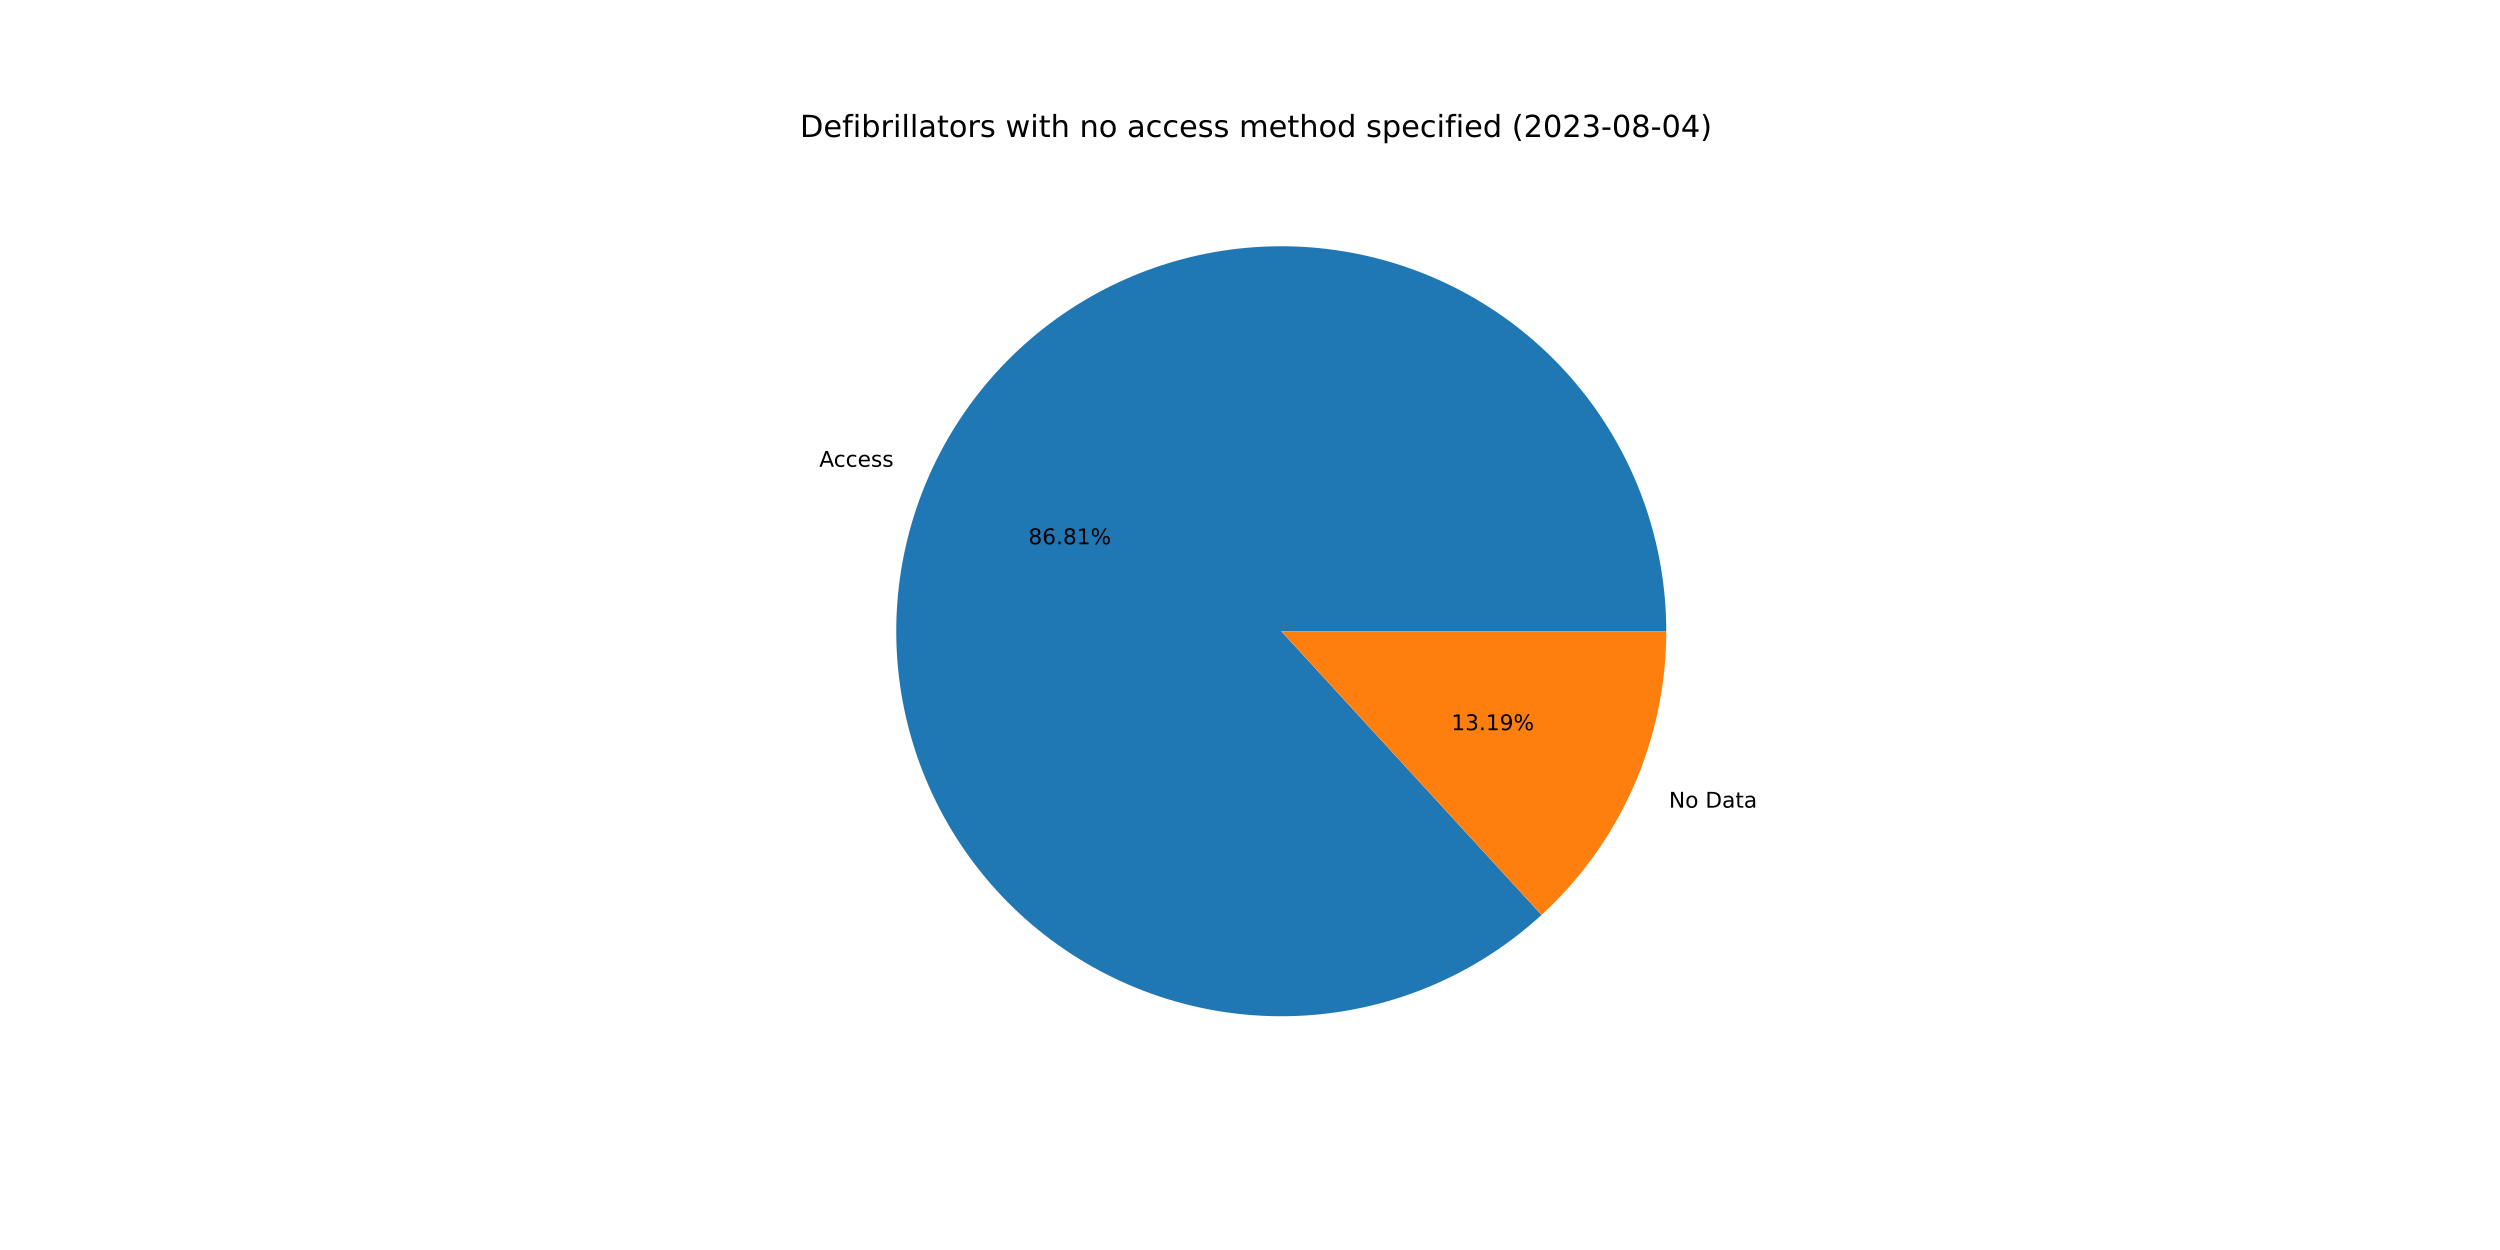
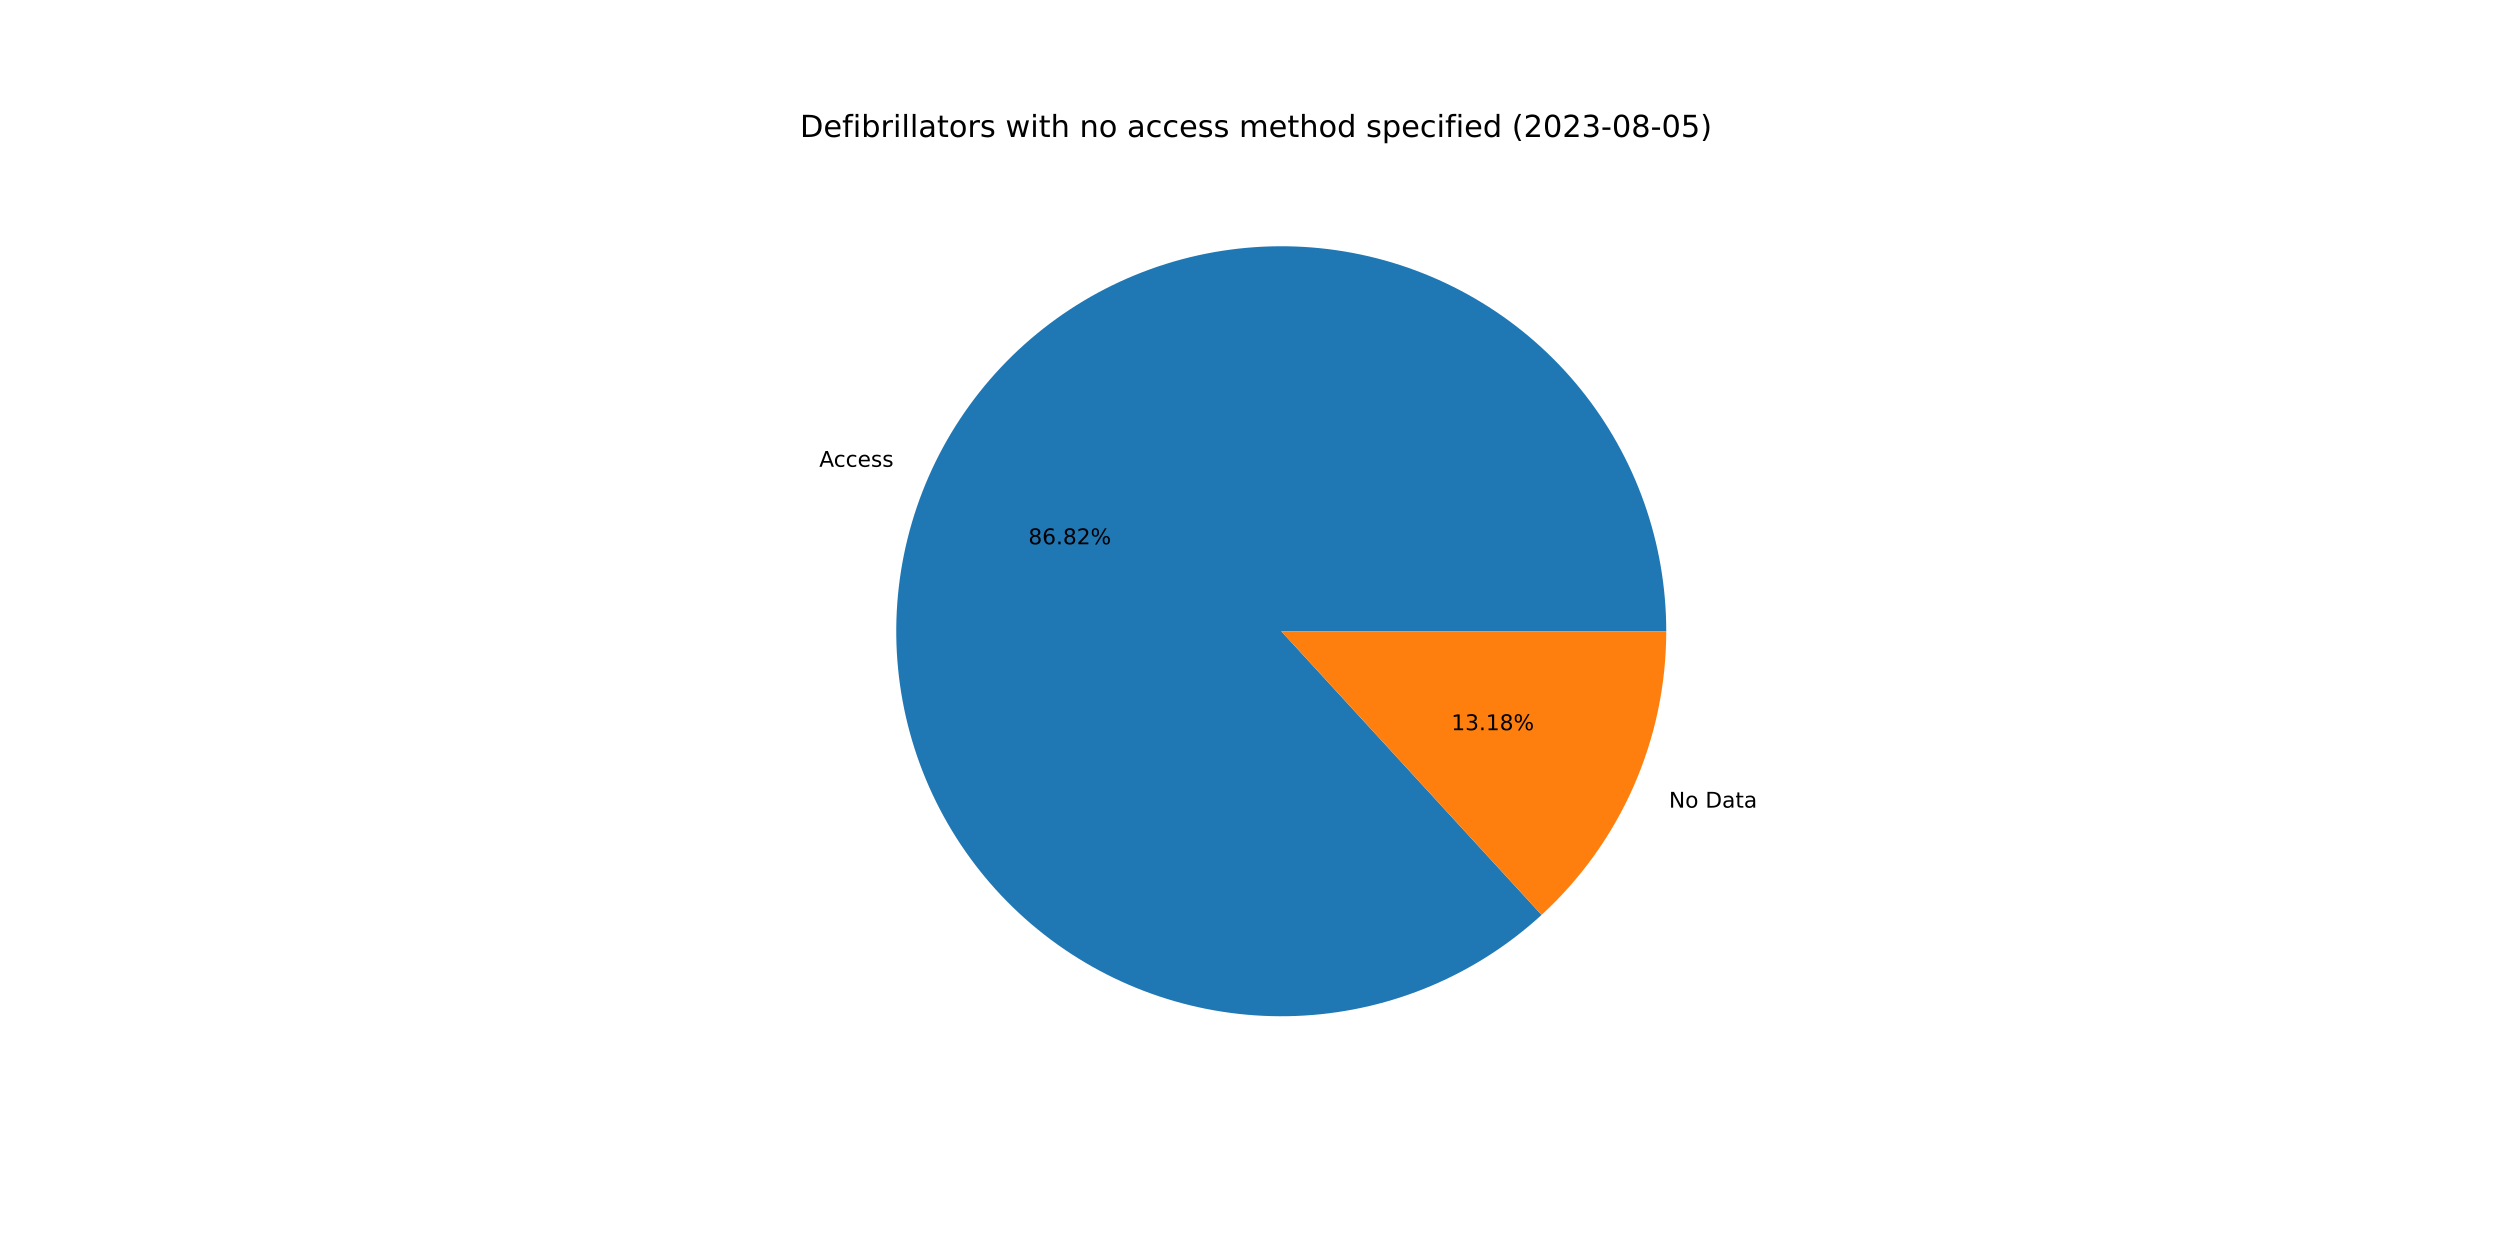
<svg xmlns="http://www.w3.org/2000/svg" xmlns:xlink="http://www.w3.org/1999/xlink" width="1152pt" height="576pt" viewBox="0 0 1152 576" version="1.1">
  <defs>
    <style type="text/css">*{stroke-linejoin: round; stroke-linecap: butt}</style>
  </defs>
  <g id="figure_1">
    <g id="patch_1">
      <path d="M 0 576  L 1152 576  L 1152 0  L 0 0  z " style="fill: #ffffff" />
    </g>
    <g id="axes_1">
      <g id="patch_2">
-         <path d="M 767.808 290.88  C 767.808 270.671 764.355 250.609 757.598 231.563  C 750.841 212.517 740.879 194.765 728.142 179.074  C 715.406 163.383 700.082 149.983 682.832 139.454  C 665.583 128.924 646.66 121.42 626.883 117.264  C 607.105 113.108 586.762 112.362 566.734 115.058  C 546.705 117.754 527.284 123.852 509.309 133.089  C 491.334 142.327 475.07 154.568 461.218 169.284  C 447.367 183.999 436.131 200.974 427.997 219.474  C 419.863 237.974 414.949 257.729 413.469 277.884  C 411.988 298.039 413.963 318.299 419.306 337.789  C 424.65 357.279 433.285 375.714 444.837 392.296  C 456.39 408.877 470.691 423.364 487.123 435.128  C 503.555 446.893 521.877 455.764 541.297 461.357  C 560.717 466.951 580.95 469.185 601.123 467.964  C 621.295 466.742 641.111 462.083 659.714 454.187  C 678.317 446.291 695.435 435.274 710.327 421.613  L 590.4 290.88  L 767.808 290.88  z " style="fill: #1f77b4" />
+         <path d="M 767.808 290.88  C 767.808 270.67 764.355 250.608 757.597 231.562  C 750.84 212.515 740.877 194.762 728.14 179.071  C 715.403 163.38 700.078 149.98 682.828 139.451  C 665.578 128.922 646.654 121.418 626.876 117.262  C 607.098 113.107 586.755 112.362 566.726 115.059  C 546.697 117.756 527.275 123.855 509.301 133.094  C 491.326 142.332 475.062 154.575 461.211 169.292  C 447.36 184.009 436.125 200.985 427.992 219.486  C 419.859 237.987 414.946 257.743 413.468 277.898  C 411.989 298.054 413.965 318.315 419.31 337.805  C 424.656 357.295 433.293 375.729 444.847 392.31  C 456.402 408.891 470.705 423.376 487.139 435.139  C 503.573 446.903 521.896 455.772 541.317 461.363  C 560.738 466.954 580.972 469.186 601.145 467.962  C 621.318 466.738 641.134 462.076 659.736 454.178  C 678.338 446.279 695.455 435.26 710.346 421.596  L 590.4 290.88  L 767.808 290.88  z " style="fill: #1f77b4" />
      </g>
      <g id="patch_3">
-         <path d="M 710.327 421.613  C 728.443 404.994 742.908 384.79 752.803 362.286  C 762.698 339.781 767.808 315.464 767.808 290.88  L 590.4 290.88  L 710.327 421.613  z " style="fill: #ff7f0e" />
+         <path d="M 710.346 421.596  C 728.456 404.977 742.917 384.775 752.808 362.274  C 762.7 339.773 767.808 315.459 767.808 290.88  L 590.4 290.88  L 710.346 421.596  z " style="fill: #ff7f0e" />
      </g>
      <g id="matplotlib.axis_1" />
      <g id="matplotlib.axis_2" />
      <g id="text_1">
-         <g transform="translate(377.522 215.0931)scale(0.1 -0.1)">
+         <g transform="translate(377.5164 215.1059)scale(0.1 -0.1)">
          <defs>
            <path id="DejaVuSans-41" d="M 2188 4044  L 1331 1722  L 3047 1722  L 2188 4044  z M 1831 4666  L 2547 4666  L 4325 0  L 3669 0  L 3244 1197  L 1141 1197  L 716 0  L 50 0  L 1831 4666  z " transform="scale(0.015625)" />
            <path id="DejaVuSans-63" d="M 3122 3366  L 3122 2828  Q 2878 2963 2633 3030  Q 2388 3097 2138 3097  Q 1578 3097 1268 2742  Q 959 2388 959 1747  Q 959 1106 1268 751  Q 1578 397 2138 397  Q 2388 397 2633 464  Q 2878 531 3122 666  L 3122 134  Q 2881 22 2623 -34  Q 2366 -91 2075 -91  Q 1284 -91 818 406  Q 353 903 353 1747  Q 353 2603 823 3093  Q 1294 3584 2113 3584  Q 2378 3584 2631 3529  Q 2884 3475 3122 3366  z " transform="scale(0.015625)" />
            <path id="DejaVuSans-65" d="M 3597 1894  L 3597 1613  L 953 1613  Q 991 1019 1311 708  Q 1631 397 2203 397  Q 2534 397 2845 478  Q 3156 559 3463 722  L 3463 178  Q 3153 47 2828 -22  Q 2503 -91 2169 -91  Q 1331 -91 842 396  Q 353 884 353 1716  Q 353 2575 817 3079  Q 1281 3584 2069 3584  Q 2775 3584 3186 3129  Q 3597 2675 3597 1894  z M 3022 2063  Q 3016 2534 2758 2815  Q 2500 3097 2075 3097  Q 1594 3097 1305 2825  Q 1016 2553 972 2059  L 3022 2063  z " transform="scale(0.015625)" />
            <path id="DejaVuSans-73" d="M 2834 3397  L 2834 2853  Q 2591 2978 2328 3040  Q 2066 3103 1784 3103  Q 1356 3103 1142 2972  Q 928 2841 928 2578  Q 928 2378 1081 2264  Q 1234 2150 1697 2047  L 1894 2003  Q 2506 1872 2764 1633  Q 3022 1394 3022 966  Q 3022 478 2636 193  Q 2250 -91 1575 -91  Q 1294 -91 989 -36  Q 684 19 347 128  L 347 722  Q 666 556 975 473  Q 1284 391 1588 391  Q 1994 391 2212 530  Q 2431 669 2431 922  Q 2431 1156 2273 1281  Q 2116 1406 1581 1522  L 1381 1569  Q 847 1681 609 1914  Q 372 2147 372 2553  Q 372 3047 722 3315  Q 1072 3584 1716 3584  Q 2034 3584 2315 3537  Q 2597 3491 2834 3397  z " transform="scale(0.015625)" />
          </defs>
          <use xlink:href="#DejaVuSans-41" />
          <use xlink:href="#DejaVuSans-63" x="66.658" />
          <use xlink:href="#DejaVuSans-63" x="121.639" />
          <use xlink:href="#DejaVuSans-65" x="176.619" />
          <use xlink:href="#DejaVuSans-73" x="238.143" />
          <use xlink:href="#DejaVuSans-73" x="290.242" />
        </g>
      </g>
      <g id="text_2">
-         <g transform="translate(473.8932 250.7959)scale(0.1 -0.1)">
+         <g transform="translate(473.8901 250.8029)scale(0.1 -0.1)">
          <defs>
            <path id="DejaVuSans-38" d="M 2034 2216  Q 1584 2216 1326 1975  Q 1069 1734 1069 1313  Q 1069 891 1326 650  Q 1584 409 2034 409  Q 2484 409 2743 651  Q 3003 894 3003 1313  Q 3003 1734 2745 1975  Q 2488 2216 2034 2216  z M 1403 2484  Q 997 2584 770 2862  Q 544 3141 544 3541  Q 544 4100 942 4425  Q 1341 4750 2034 4750  Q 2731 4750 3128 4425  Q 3525 4100 3525 3541  Q 3525 3141 3298 2862  Q 3072 2584 2669 2484  Q 3125 2378 3379 2068  Q 3634 1759 3634 1313  Q 3634 634 3220 271  Q 2806 -91 2034 -91  Q 1263 -91 848 271  Q 434 634 434 1313  Q 434 1759 690 2068  Q 947 2378 1403 2484  z M 1172 3481  Q 1172 3119 1398 2916  Q 1625 2713 2034 2713  Q 2441 2713 2670 2916  Q 2900 3119 2900 3481  Q 2900 3844 2670 4047  Q 2441 4250 2034 4250  Q 1625 4250 1398 4047  Q 1172 3844 1172 3481  z " transform="scale(0.015625)" />
            <path id="DejaVuSans-36" d="M 2113 2584  Q 1688 2584 1439 2293  Q 1191 2003 1191 1497  Q 1191 994 1439 701  Q 1688 409 2113 409  Q 2538 409 2786 701  Q 3034 994 3034 1497  Q 3034 2003 2786 2293  Q 2538 2584 2113 2584  z M 3366 4563  L 3366 3988  Q 3128 4100 2886 4159  Q 2644 4219 2406 4219  Q 1781 4219 1451 3797  Q 1122 3375 1075 2522  Q 1259 2794 1537 2939  Q 1816 3084 2150 3084  Q 2853 3084 3261 2657  Q 3669 2231 3669 1497  Q 3669 778 3244 343  Q 2819 -91 2113 -91  Q 1303 -91 875 529  Q 447 1150 447 2328  Q 447 3434 972 4092  Q 1497 4750 2381 4750  Q 2619 4750 2861 4703  Q 3103 4656 3366 4563  z " transform="scale(0.015625)" />
            <path id="DejaVuSans-2e" d="M 684 794  L 1344 794  L 1344 0  L 684 0  L 684 794  z " transform="scale(0.015625)" />
-             <path id="DejaVuSans-31" d="M 794 531  L 1825 531  L 1825 4091  L 703 3866  L 703 4441  L 1819 4666  L 2450 4666  L 2450 531  L 3481 531  L 3481 0  L 794 0  L 794 531  z " transform="scale(0.015625)" />
+             <path id="DejaVuSans-32" d="M 1228 531  L 3431 531  L 3431 0  L 469 0  L 469 531  Q 828 903 1448 1529  Q 2069 2156 2228 2338  Q 2531 2678 2651 2914  Q 2772 3150 2772 3378  Q 2772 3750 2511 3984  Q 2250 4219 1831 4219  Q 1534 4219 1204 4116  Q 875 4013 500 3803  L 500 4441  Q 881 4594 1212 4672  Q 1544 4750 1819 4750  Q 2544 4750 2975 4387  Q 3406 4025 3406 3419  Q 3406 3131 3298 2873  Q 3191 2616 2906 2266  Q 2828 2175 2409 1742  Q 1991 1309 1228 531  z " transform="scale(0.015625)" />
            <path id="DejaVuSans-25" d="M 4653 2053  Q 4381 2053 4226 1822  Q 4072 1591 4072 1178  Q 4072 772 4226 539  Q 4381 306 4653 306  Q 4919 306 5073 539  Q 5228 772 5228 1178  Q 5228 1588 5073 1820  Q 4919 2053 4653 2053  z M 4653 2450  Q 5147 2450 5437 2106  Q 5728 1763 5728 1178  Q 5728 594 5436 251  Q 5144 -91 4653 -91  Q 4153 -91 3862 251  Q 3572 594 3572 1178  Q 3572 1766 3864 2108  Q 4156 2450 4653 2450  z M 1428 4353  Q 1159 4353 1004 4120  Q 850 3888 850 3481  Q 850 3069 1003 2837  Q 1156 2606 1428 2606  Q 1700 2606 1854 2837  Q 2009 3069 2009 3481  Q 2009 3884 1853 4118  Q 1697 4353 1428 4353  z M 4250 4750  L 4750 4750  L 1831 -91  L 1331 -91  L 4250 4750  z M 1428 4750  Q 1922 4750 2215 4408  Q 2509 4066 2509 3481  Q 2509 2891 2217 2550  Q 1925 2209 1428 2209  Q 931 2209 642 2551  Q 353 2894 353 3481  Q 353 4063 643 4406  Q 934 4750 1428 4750  z " transform="scale(0.015625)" />
          </defs>
          <use xlink:href="#DejaVuSans-38" />
          <use xlink:href="#DejaVuSans-36" x="63.623" />
          <use xlink:href="#DejaVuSans-2e" x="127.246" />
          <use xlink:href="#DejaVuSans-38" x="159.033" />
-           <use xlink:href="#DejaVuSans-31" x="222.656" />
+           <use xlink:href="#DejaVuSans-32" x="222.656" />
          <use xlink:href="#DejaVuSans-25" x="286.279" />
        </g>
      </g>
      <g id="text_3">
-         <g transform="translate(769.0436 372.1857)scale(0.1 -0.1)">
+         <g transform="translate(769.0492 372.1729)scale(0.1 -0.1)">
          <defs>
            <path id="DejaVuSans-4e" d="M 628 4666  L 1478 4666  L 3547 763  L 3547 4666  L 4159 4666  L 4159 0  L 3309 0  L 1241 3903  L 1241 0  L 628 0  L 628 4666  z " transform="scale(0.015625)" />
            <path id="DejaVuSans-6f" d="M 1959 3097  Q 1497 3097 1228 2736  Q 959 2375 959 1747  Q 959 1119 1226 758  Q 1494 397 1959 397  Q 2419 397 2687 759  Q 2956 1122 2956 1747  Q 2956 2369 2687 2733  Q 2419 3097 1959 3097  z M 1959 3584  Q 2709 3584 3137 3096  Q 3566 2609 3566 1747  Q 3566 888 3137 398  Q 2709 -91 1959 -91  Q 1206 -91 779 398  Q 353 888 353 1747  Q 353 2609 779 3096  Q 1206 3584 1959 3584  z " transform="scale(0.015625)" />
            <path id="DejaVuSans-20" transform="scale(0.015625)" />
            <path id="DejaVuSans-44" d="M 1259 4147  L 1259 519  L 2022 519  Q 2988 519 3436 956  Q 3884 1394 3884 2338  Q 3884 3275 3436 3711  Q 2988 4147 2022 4147  L 1259 4147  z M 628 4666  L 1925 4666  Q 3281 4666 3915 4102  Q 4550 3538 4550 2338  Q 4550 1131 3912 565  Q 3275 0 1925 0  L 628 0  L 628 4666  z " transform="scale(0.015625)" />
            <path id="DejaVuSans-61" d="M 2194 1759  Q 1497 1759 1228 1600  Q 959 1441 959 1056  Q 959 750 1161 570  Q 1363 391 1709 391  Q 2188 391 2477 730  Q 2766 1069 2766 1631  L 2766 1759  L 2194 1759  z M 3341 1997  L 3341 0  L 2766 0  L 2766 531  Q 2569 213 2275 61  Q 1981 -91 1556 -91  Q 1019 -91 701 211  Q 384 513 384 1019  Q 384 1609 779 1909  Q 1175 2209 1959 2209  L 2766 2209  L 2766 2266  Q 2766 2663 2505 2880  Q 2244 3097 1772 3097  Q 1472 3097 1187 3025  Q 903 2953 641 2809  L 641 3341  Q 956 3463 1253 3523  Q 1550 3584 1831 3584  Q 2591 3584 2966 3190  Q 3341 2797 3341 1997  z " transform="scale(0.015625)" />
            <path id="DejaVuSans-74" d="M 1172 4494  L 1172 3500  L 2356 3500  L 2356 3053  L 1172 3053  L 1172 1153  Q 1172 725 1289 603  Q 1406 481 1766 481  L 2356 481  L 2356 0  L 1766 0  Q 1100 0 847 248  Q 594 497 594 1153  L 594 3053  L 172 3053  L 172 3500  L 594 3500  L 594 4494  L 1172 4494  z " transform="scale(0.015625)" />
          </defs>
          <use xlink:href="#DejaVuSans-4e" />
          <use xlink:href="#DejaVuSans-6f" x="74.805" />
          <use xlink:href="#DejaVuSans-20" x="135.986" />
          <use xlink:href="#DejaVuSans-44" x="167.773" />
          <use xlink:href="#DejaVuSans-61" x="244.775" />
          <use xlink:href="#DejaVuSans-74" x="306.055" />
          <use xlink:href="#DejaVuSans-61" x="345.264" />
        </g>
      </g>
      <g id="text_4">
-         <g transform="translate(668.7771 336.4828)scale(0.1 -0.1)">
+         <g transform="translate(668.7802 336.4758)scale(0.1 -0.1)">
          <defs>
+             <path id="DejaVuSans-31" d="M 794 531  L 1825 531  L 1825 4091  L 703 3866  L 703 4441  L 1819 4666  L 2450 4666  L 2450 531  L 3481 531  L 3481 0  L 794 0  L 794 531  z " transform="scale(0.015625)" />
            <path id="DejaVuSans-33" d="M 2597 2516  Q 3050 2419 3304 2112  Q 3559 1806 3559 1356  Q 3559 666 3084 287  Q 2609 -91 1734 -91  Q 1441 -91 1130 -33  Q 819 25 488 141  L 488 750  Q 750 597 1062 519  Q 1375 441 1716 441  Q 2309 441 2620 675  Q 2931 909 2931 1356  Q 2931 1769 2642 2001  Q 2353 2234 1838 2234  L 1294 2234  L 1294 2753  L 1863 2753  Q 2328 2753 2575 2939  Q 2822 3125 2822 3475  Q 2822 3834 2567 4026  Q 2313 4219 1838 4219  Q 1578 4219 1281 4162  Q 984 4106 628 3988  L 628 4550  Q 988 4650 1302 4700  Q 1616 4750 1894 4750  Q 2613 4750 3031 4423  Q 3450 4097 3450 3541  Q 3450 3153 3228 2886  Q 3006 2619 2597 2516  z " transform="scale(0.015625)" />
-             <path id="DejaVuSans-39" d="M 703 97  L 703 672  Q 941 559 1184 500  Q 1428 441 1663 441  Q 2288 441 2617 861  Q 2947 1281 2994 2138  Q 2813 1869 2534 1725  Q 2256 1581 1919 1581  Q 1219 1581 811 2004  Q 403 2428 403 3163  Q 403 3881 828 4315  Q 1253 4750 1959 4750  Q 2769 4750 3195 4129  Q 3622 3509 3622 2328  Q 3622 1225 3098 567  Q 2575 -91 1691 -91  Q 1453 -91 1209 -44  Q 966 3 703 97  z M 1959 2075  Q 2384 2075 2632 2365  Q 2881 2656 2881 3163  Q 2881 3666 2632 3958  Q 2384 4250 1959 4250  Q 1534 4250 1286 3958  Q 1038 3666 1038 3163  Q 1038 2656 1286 2365  Q 1534 2075 1959 2075  z " transform="scale(0.015625)" />
          </defs>
          <use xlink:href="#DejaVuSans-31" />
          <use xlink:href="#DejaVuSans-33" x="63.623" />
          <use xlink:href="#DejaVuSans-2e" x="127.246" />
          <use xlink:href="#DejaVuSans-31" x="159.033" />
-           <use xlink:href="#DejaVuSans-39" x="222.656" />
+           <use xlink:href="#DejaVuSans-38" x="222.656" />
          <use xlink:href="#DejaVuSans-25" x="286.279" />
        </g>
      </g>
      <g id="text_5">
        <g transform="translate(368.64 63.12)scale(0.14 -0.14)">
          <defs>
            <path id="DejaVuSans-66" d="M 2375 4863  L 2375 4384  L 1825 4384  Q 1516 4384 1395 4259  Q 1275 4134 1275 3809  L 1275 3500  L 2222 3500  L 2222 3053  L 1275 3053  L 1275 0  L 697 0  L 697 3053  L 147 3053  L 147 3500  L 697 3500  L 697 3744  Q 697 4328 969 4595  Q 1241 4863 1831 4863  L 2375 4863  z " transform="scale(0.015625)" />
            <path id="DejaVuSans-69" d="M 603 3500  L 1178 3500  L 1178 0  L 603 0  L 603 3500  z M 603 4863  L 1178 4863  L 1178 4134  L 603 4134  L 603 4863  z " transform="scale(0.015625)" />
            <path id="DejaVuSans-62" d="M 3116 1747  Q 3116 2381 2855 2742  Q 2594 3103 2138 3103  Q 1681 3103 1420 2742  Q 1159 2381 1159 1747  Q 1159 1113 1420 752  Q 1681 391 2138 391  Q 2594 391 2855 752  Q 3116 1113 3116 1747  z M 1159 2969  Q 1341 3281 1617 3432  Q 1894 3584 2278 3584  Q 2916 3584 3314 3078  Q 3713 2572 3713 1747  Q 3713 922 3314 415  Q 2916 -91 2278 -91  Q 1894 -91 1617 61  Q 1341 213 1159 525  L 1159 0  L 581 0  L 581 4863  L 1159 4863  L 1159 2969  z " transform="scale(0.015625)" />
            <path id="DejaVuSans-72" d="M 2631 2963  Q 2534 3019 2420 3045  Q 2306 3072 2169 3072  Q 1681 3072 1420 2755  Q 1159 2438 1159 1844  L 1159 0  L 581 0  L 581 3500  L 1159 3500  L 1159 2956  Q 1341 3275 1631 3429  Q 1922 3584 2338 3584  Q 2397 3584 2469 3576  Q 2541 3569 2628 3553  L 2631 2963  z " transform="scale(0.015625)" />
            <path id="DejaVuSans-6c" d="M 603 4863  L 1178 4863  L 1178 0  L 603 0  L 603 4863  z " transform="scale(0.015625)" />
            <path id="DejaVuSans-77" d="M 269 3500  L 844 3500  L 1563 769  L 2278 3500  L 2956 3500  L 3675 769  L 4391 3500  L 4966 3500  L 4050 0  L 3372 0  L 2619 2869  L 1863 0  L 1184 0  L 269 3500  z " transform="scale(0.015625)" />
            <path id="DejaVuSans-68" d="M 3513 2113  L 3513 0  L 2938 0  L 2938 2094  Q 2938 2591 2744 2837  Q 2550 3084 2163 3084  Q 1697 3084 1428 2787  Q 1159 2491 1159 1978  L 1159 0  L 581 0  L 581 4863  L 1159 4863  L 1159 2956  Q 1366 3272 1645 3428  Q 1925 3584 2291 3584  Q 2894 3584 3203 3211  Q 3513 2838 3513 2113  z " transform="scale(0.015625)" />
            <path id="DejaVuSans-6e" d="M 3513 2113  L 3513 0  L 2938 0  L 2938 2094  Q 2938 2591 2744 2837  Q 2550 3084 2163 3084  Q 1697 3084 1428 2787  Q 1159 2491 1159 1978  L 1159 0  L 581 0  L 581 3500  L 1159 3500  L 1159 2956  Q 1366 3272 1645 3428  Q 1925 3584 2291 3584  Q 2894 3584 3203 3211  Q 3513 2838 3513 2113  z " transform="scale(0.015625)" />
            <path id="DejaVuSans-6d" d="M 3328 2828  Q 3544 3216 3844 3400  Q 4144 3584 4550 3584  Q 5097 3584 5394 3201  Q 5691 2819 5691 2113  L 5691 0  L 5113 0  L 5113 2094  Q 5113 2597 4934 2840  Q 4756 3084 4391 3084  Q 3944 3084 3684 2787  Q 3425 2491 3425 1978  L 3425 0  L 2847 0  L 2847 2094  Q 2847 2600 2669 2842  Q 2491 3084 2119 3084  Q 1678 3084 1418 2786  Q 1159 2488 1159 1978  L 1159 0  L 581 0  L 581 3500  L 1159 3500  L 1159 2956  Q 1356 3278 1631 3431  Q 1906 3584 2284 3584  Q 2666 3584 2933 3390  Q 3200 3197 3328 2828  z " transform="scale(0.015625)" />
            <path id="DejaVuSans-64" d="M 2906 2969  L 2906 4863  L 3481 4863  L 3481 0  L 2906 0  L 2906 525  Q 2725 213 2448 61  Q 2172 -91 1784 -91  Q 1150 -91 751 415  Q 353 922 353 1747  Q 353 2572 751 3078  Q 1150 3584 1784 3584  Q 2172 3584 2448 3432  Q 2725 3281 2906 2969  z M 947 1747  Q 947 1113 1208 752  Q 1469 391 1925 391  Q 2381 391 2643 752  Q 2906 1113 2906 1747  Q 2906 2381 2643 2742  Q 2381 3103 1925 3103  Q 1469 3103 1208 2742  Q 947 2381 947 1747  z " transform="scale(0.015625)" />
            <path id="DejaVuSans-70" d="M 1159 525  L 1159 -1331  L 581 -1331  L 581 3500  L 1159 3500  L 1159 2969  Q 1341 3281 1617 3432  Q 1894 3584 2278 3584  Q 2916 3584 3314 3078  Q 3713 2572 3713 1747  Q 3713 922 3314 415  Q 2916 -91 2278 -91  Q 1894 -91 1617 61  Q 1341 213 1159 525  z M 3116 1747  Q 3116 2381 2855 2742  Q 2594 3103 2138 3103  Q 1681 3103 1420 2742  Q 1159 2381 1159 1747  Q 1159 1113 1420 752  Q 1681 391 2138 391  Q 2594 391 2855 752  Q 3116 1113 3116 1747  z " transform="scale(0.015625)" />
            <path id="DejaVuSans-28" d="M 1984 4856  Q 1566 4138 1362 3434  Q 1159 2731 1159 2009  Q 1159 1288 1364 580  Q 1569 -128 1984 -844  L 1484 -844  Q 1016 -109 783 600  Q 550 1309 550 2009  Q 550 2706 781 3412  Q 1013 4119 1484 4856  L 1984 4856  z " transform="scale(0.015625)" />
-             <path id="DejaVuSans-32" d="M 1228 531  L 3431 531  L 3431 0  L 469 0  L 469 531  Q 828 903 1448 1529  Q 2069 2156 2228 2338  Q 2531 2678 2651 2914  Q 2772 3150 2772 3378  Q 2772 3750 2511 3984  Q 2250 4219 1831 4219  Q 1534 4219 1204 4116  Q 875 4013 500 3803  L 500 4441  Q 881 4594 1212 4672  Q 1544 4750 1819 4750  Q 2544 4750 2975 4387  Q 3406 4025 3406 3419  Q 3406 3131 3298 2873  Q 3191 2616 2906 2266  Q 2828 2175 2409 1742  Q 1991 1309 1228 531  z " transform="scale(0.015625)" />
            <path id="DejaVuSans-30" d="M 2034 4250  Q 1547 4250 1301 3770  Q 1056 3291 1056 2328  Q 1056 1369 1301 889  Q 1547 409 2034 409  Q 2525 409 2770 889  Q 3016 1369 3016 2328  Q 3016 3291 2770 3770  Q 2525 4250 2034 4250  z M 2034 4750  Q 2819 4750 3233 4129  Q 3647 3509 3647 2328  Q 3647 1150 3233 529  Q 2819 -91 2034 -91  Q 1250 -91 836 529  Q 422 1150 422 2328  Q 422 3509 836 4129  Q 1250 4750 2034 4750  z " transform="scale(0.015625)" />
            <path id="DejaVuSans-2d" d="M 313 2009  L 1997 2009  L 1997 1497  L 313 1497  L 313 2009  z " transform="scale(0.015625)" />
-             <path id="DejaVuSans-34" d="M 2419 4116  L 825 1625  L 2419 1625  L 2419 4116  z M 2253 4666  L 3047 4666  L 3047 1625  L 3713 1625  L 3713 1100  L 3047 1100  L 3047 0  L 2419 0  L 2419 1100  L 313 1100  L 313 1709  L 2253 4666  z " transform="scale(0.015625)" />
+             <path id="DejaVuSans-35" d="M 691 4666  L 3169 4666  L 3169 4134  L 1269 4134  L 1269 2991  Q 1406 3038 1543 3061  Q 1681 3084 1819 3084  Q 2600 3084 3056 2656  Q 3513 2228 3513 1497  Q 3513 744 3044 326  Q 2575 -91 1722 -91  Q 1428 -91 1123 -41  Q 819 9 494 109  L 494 744  Q 775 591 1075 516  Q 1375 441 1709 441  Q 2250 441 2565 725  Q 2881 1009 2881 1497  Q 2881 1984 2565 2268  Q 2250 2553 1709 2553  Q 1456 2553 1204 2497  Q 953 2441 691 2322  L 691 4666  z " transform="scale(0.015625)" />
            <path id="DejaVuSans-29" d="M 513 4856  L 1013 4856  Q 1481 4119 1714 3412  Q 1947 2706 1947 2009  Q 1947 1309 1714 600  Q 1481 -109 1013 -844  L 513 -844  Q 928 -128 1133 580  Q 1338 1288 1338 2009  Q 1338 2731 1133 3434  Q 928 4138 513 4856  z " transform="scale(0.015625)" />
          </defs>
          <use xlink:href="#DejaVuSans-44" />
          <use xlink:href="#DejaVuSans-65" x="77.002" />
          <use xlink:href="#DejaVuSans-66" x="138.525" />
          <use xlink:href="#DejaVuSans-69" x="173.73" />
          <use xlink:href="#DejaVuSans-62" x="201.514" />
          <use xlink:href="#DejaVuSans-72" x="264.99" />
          <use xlink:href="#DejaVuSans-69" x="306.104" />
          <use xlink:href="#DejaVuSans-6c" x="333.887" />
          <use xlink:href="#DejaVuSans-6c" x="361.67" />
          <use xlink:href="#DejaVuSans-61" x="389.453" />
          <use xlink:href="#DejaVuSans-74" x="450.732" />
          <use xlink:href="#DejaVuSans-6f" x="489.941" />
          <use xlink:href="#DejaVuSans-72" x="551.123" />
          <use xlink:href="#DejaVuSans-73" x="592.236" />
          <use xlink:href="#DejaVuSans-20" x="644.336" />
          <use xlink:href="#DejaVuSans-77" x="676.123" />
          <use xlink:href="#DejaVuSans-69" x="757.91" />
          <use xlink:href="#DejaVuSans-74" x="785.693" />
          <use xlink:href="#DejaVuSans-68" x="824.902" />
          <use xlink:href="#DejaVuSans-20" x="888.281" />
          <use xlink:href="#DejaVuSans-6e" x="920.068" />
          <use xlink:href="#DejaVuSans-6f" x="983.447" />
          <use xlink:href="#DejaVuSans-20" x="1044.629" />
          <use xlink:href="#DejaVuSans-61" x="1076.416" />
          <use xlink:href="#DejaVuSans-63" x="1137.695" />
          <use xlink:href="#DejaVuSans-63" x="1192.676" />
          <use xlink:href="#DejaVuSans-65" x="1247.656" />
          <use xlink:href="#DejaVuSans-73" x="1309.18" />
          <use xlink:href="#DejaVuSans-73" x="1361.279" />
          <use xlink:href="#DejaVuSans-20" x="1413.379" />
          <use xlink:href="#DejaVuSans-6d" x="1445.166" />
          <use xlink:href="#DejaVuSans-65" x="1542.578" />
          <use xlink:href="#DejaVuSans-74" x="1604.102" />
          <use xlink:href="#DejaVuSans-68" x="1643.311" />
          <use xlink:href="#DejaVuSans-6f" x="1706.689" />
          <use xlink:href="#DejaVuSans-64" x="1767.871" />
          <use xlink:href="#DejaVuSans-20" x="1831.348" />
          <use xlink:href="#DejaVuSans-73" x="1863.135" />
          <use xlink:href="#DejaVuSans-70" x="1915.234" />
          <use xlink:href="#DejaVuSans-65" x="1978.711" />
          <use xlink:href="#DejaVuSans-63" x="2040.234" />
          <use xlink:href="#DejaVuSans-69" x="2095.215" />
          <use xlink:href="#DejaVuSans-66" x="2122.998" />
          <use xlink:href="#DejaVuSans-69" x="2158.203" />
          <use xlink:href="#DejaVuSans-65" x="2185.986" />
          <use xlink:href="#DejaVuSans-64" x="2247.51" />
          <use xlink:href="#DejaVuSans-20" x="2310.986" />
          <use xlink:href="#DejaVuSans-28" x="2342.773" />
          <use xlink:href="#DejaVuSans-32" x="2381.787" />
          <use xlink:href="#DejaVuSans-30" x="2445.41" />
          <use xlink:href="#DejaVuSans-32" x="2509.033" />
          <use xlink:href="#DejaVuSans-33" x="2572.656" />
          <use xlink:href="#DejaVuSans-2d" x="2636.279" />
          <use xlink:href="#DejaVuSans-30" x="2672.363" />
          <use xlink:href="#DejaVuSans-38" x="2735.986" />
          <use xlink:href="#DejaVuSans-2d" x="2799.609" />
          <use xlink:href="#DejaVuSans-30" x="2835.693" />
-           <use xlink:href="#DejaVuSans-34" x="2899.316" />
+           <use xlink:href="#DejaVuSans-35" x="2899.316" />
          <use xlink:href="#DejaVuSans-29" x="2962.939" />
        </g>
      </g>
    </g>
  </g>
</svg>
